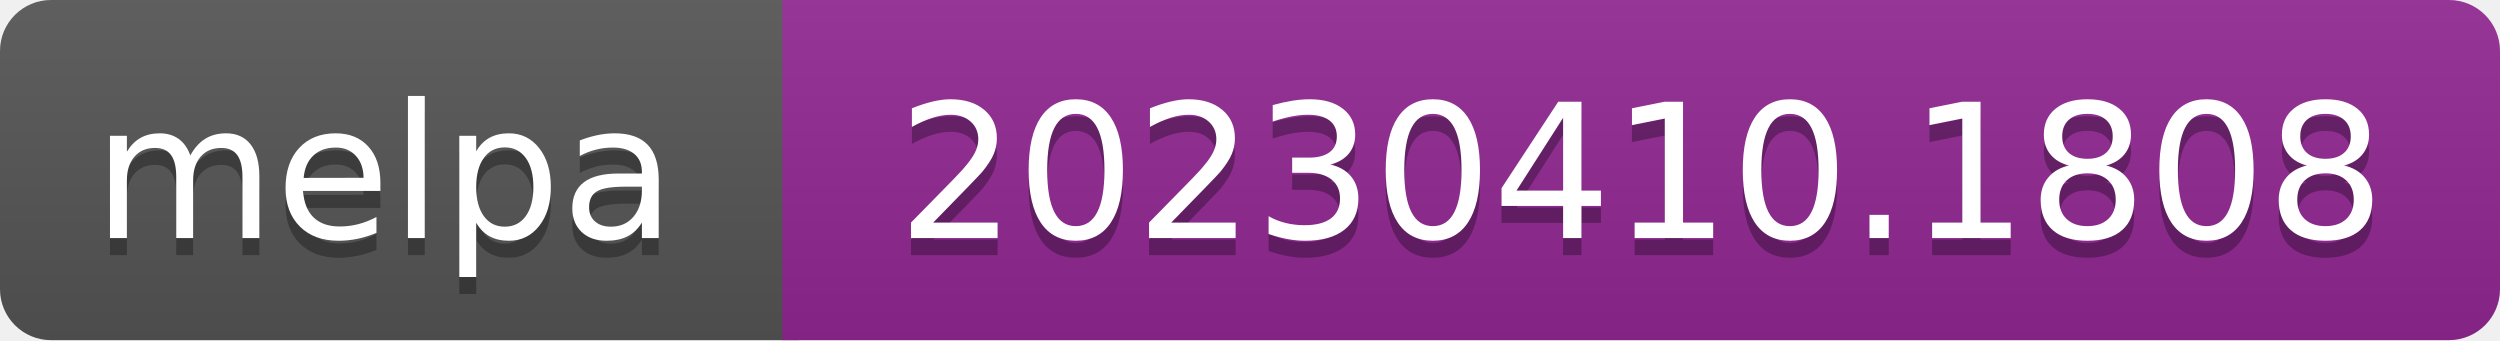
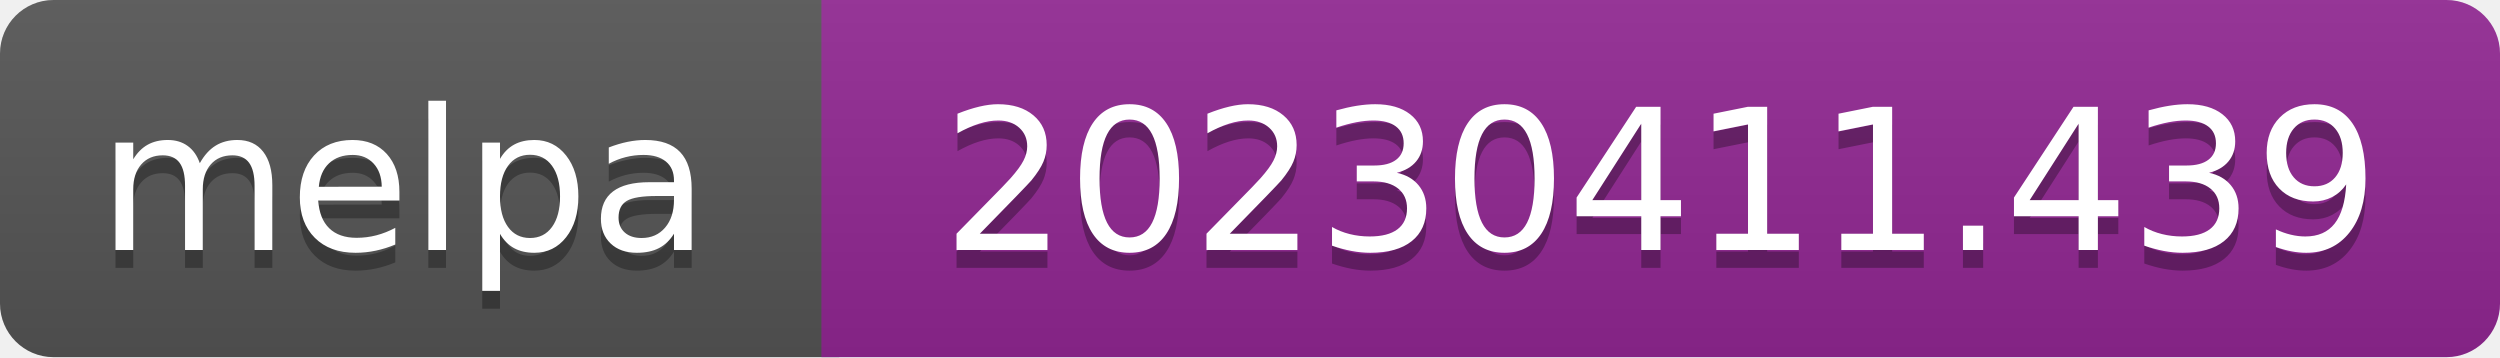
- <svg xmlns="http://www.w3.org/2000/svg" width="147" height="20" role="img" aria-label="melpa: 20230410.1808">
+ <svg xmlns="http://www.w3.org/2000/svg" width="140" height="20" role="img" aria-label="melpa: 20230411.439">
  <linearGradient id="s" x2="0" y2="100%">
    <stop offset="0" stop-color="#bbb" stop-opacity=".1" />
    <stop offset="1" stop-opacity=".1" />
  </linearGradient>
  <clipPath id="r">
-     <rect width="147" height="20" rx="3" fill="#fff" />
+     <rect width="140" height="20" rx="3" fill="#fff" />
  </clipPath>
  <g clip-path="url(#r)">
    <rect width="47" height="20" fill="#555" />
-     <rect x="46" width="147" height="20" fill="#922793" />
-     <rect width="147" height="20" fill="url(#s)" />
+     <rect x="46" width="140" height="20" fill="#922793" />
+     <rect width="140" height="20" fill="url(#s)" />
  </g>
  <g fill="#fff" text-anchor="middle" font-family="Verdana,Geneva,DejaVu Sans,sans-serif" font-size="110" text-rendering="geometricPrecision">
    <text aria-hidden="true" x="226" y="150" fill="#010101" fill-opacity=".3" transform="scale(.1)" textLength="343">melpa</text>
    <text x="226" y="140" transform="scale(.1)" fill="#fff" textLength="343">melpa</text>
-     <text aria-hidden="true" x="965" y="150" fill="#010101" fill-opacity=".3" transform="scale(.1)" textLength="875">20230410.1808</text>
-     <text x="965" y="140" transform="scale(.1)" fill="#fff" textLength="875">20230410.1808</text>
+     <text aria-hidden="true" x="930" y="150" fill="#010101" fill-opacity=".3" transform="scale(.1)" textLength="805">20230411.439</text>
+     <text x="930" y="140" transform="scale(.1)" fill="#fff" textLength="805">20230411.439</text>
  </g>
</svg>
